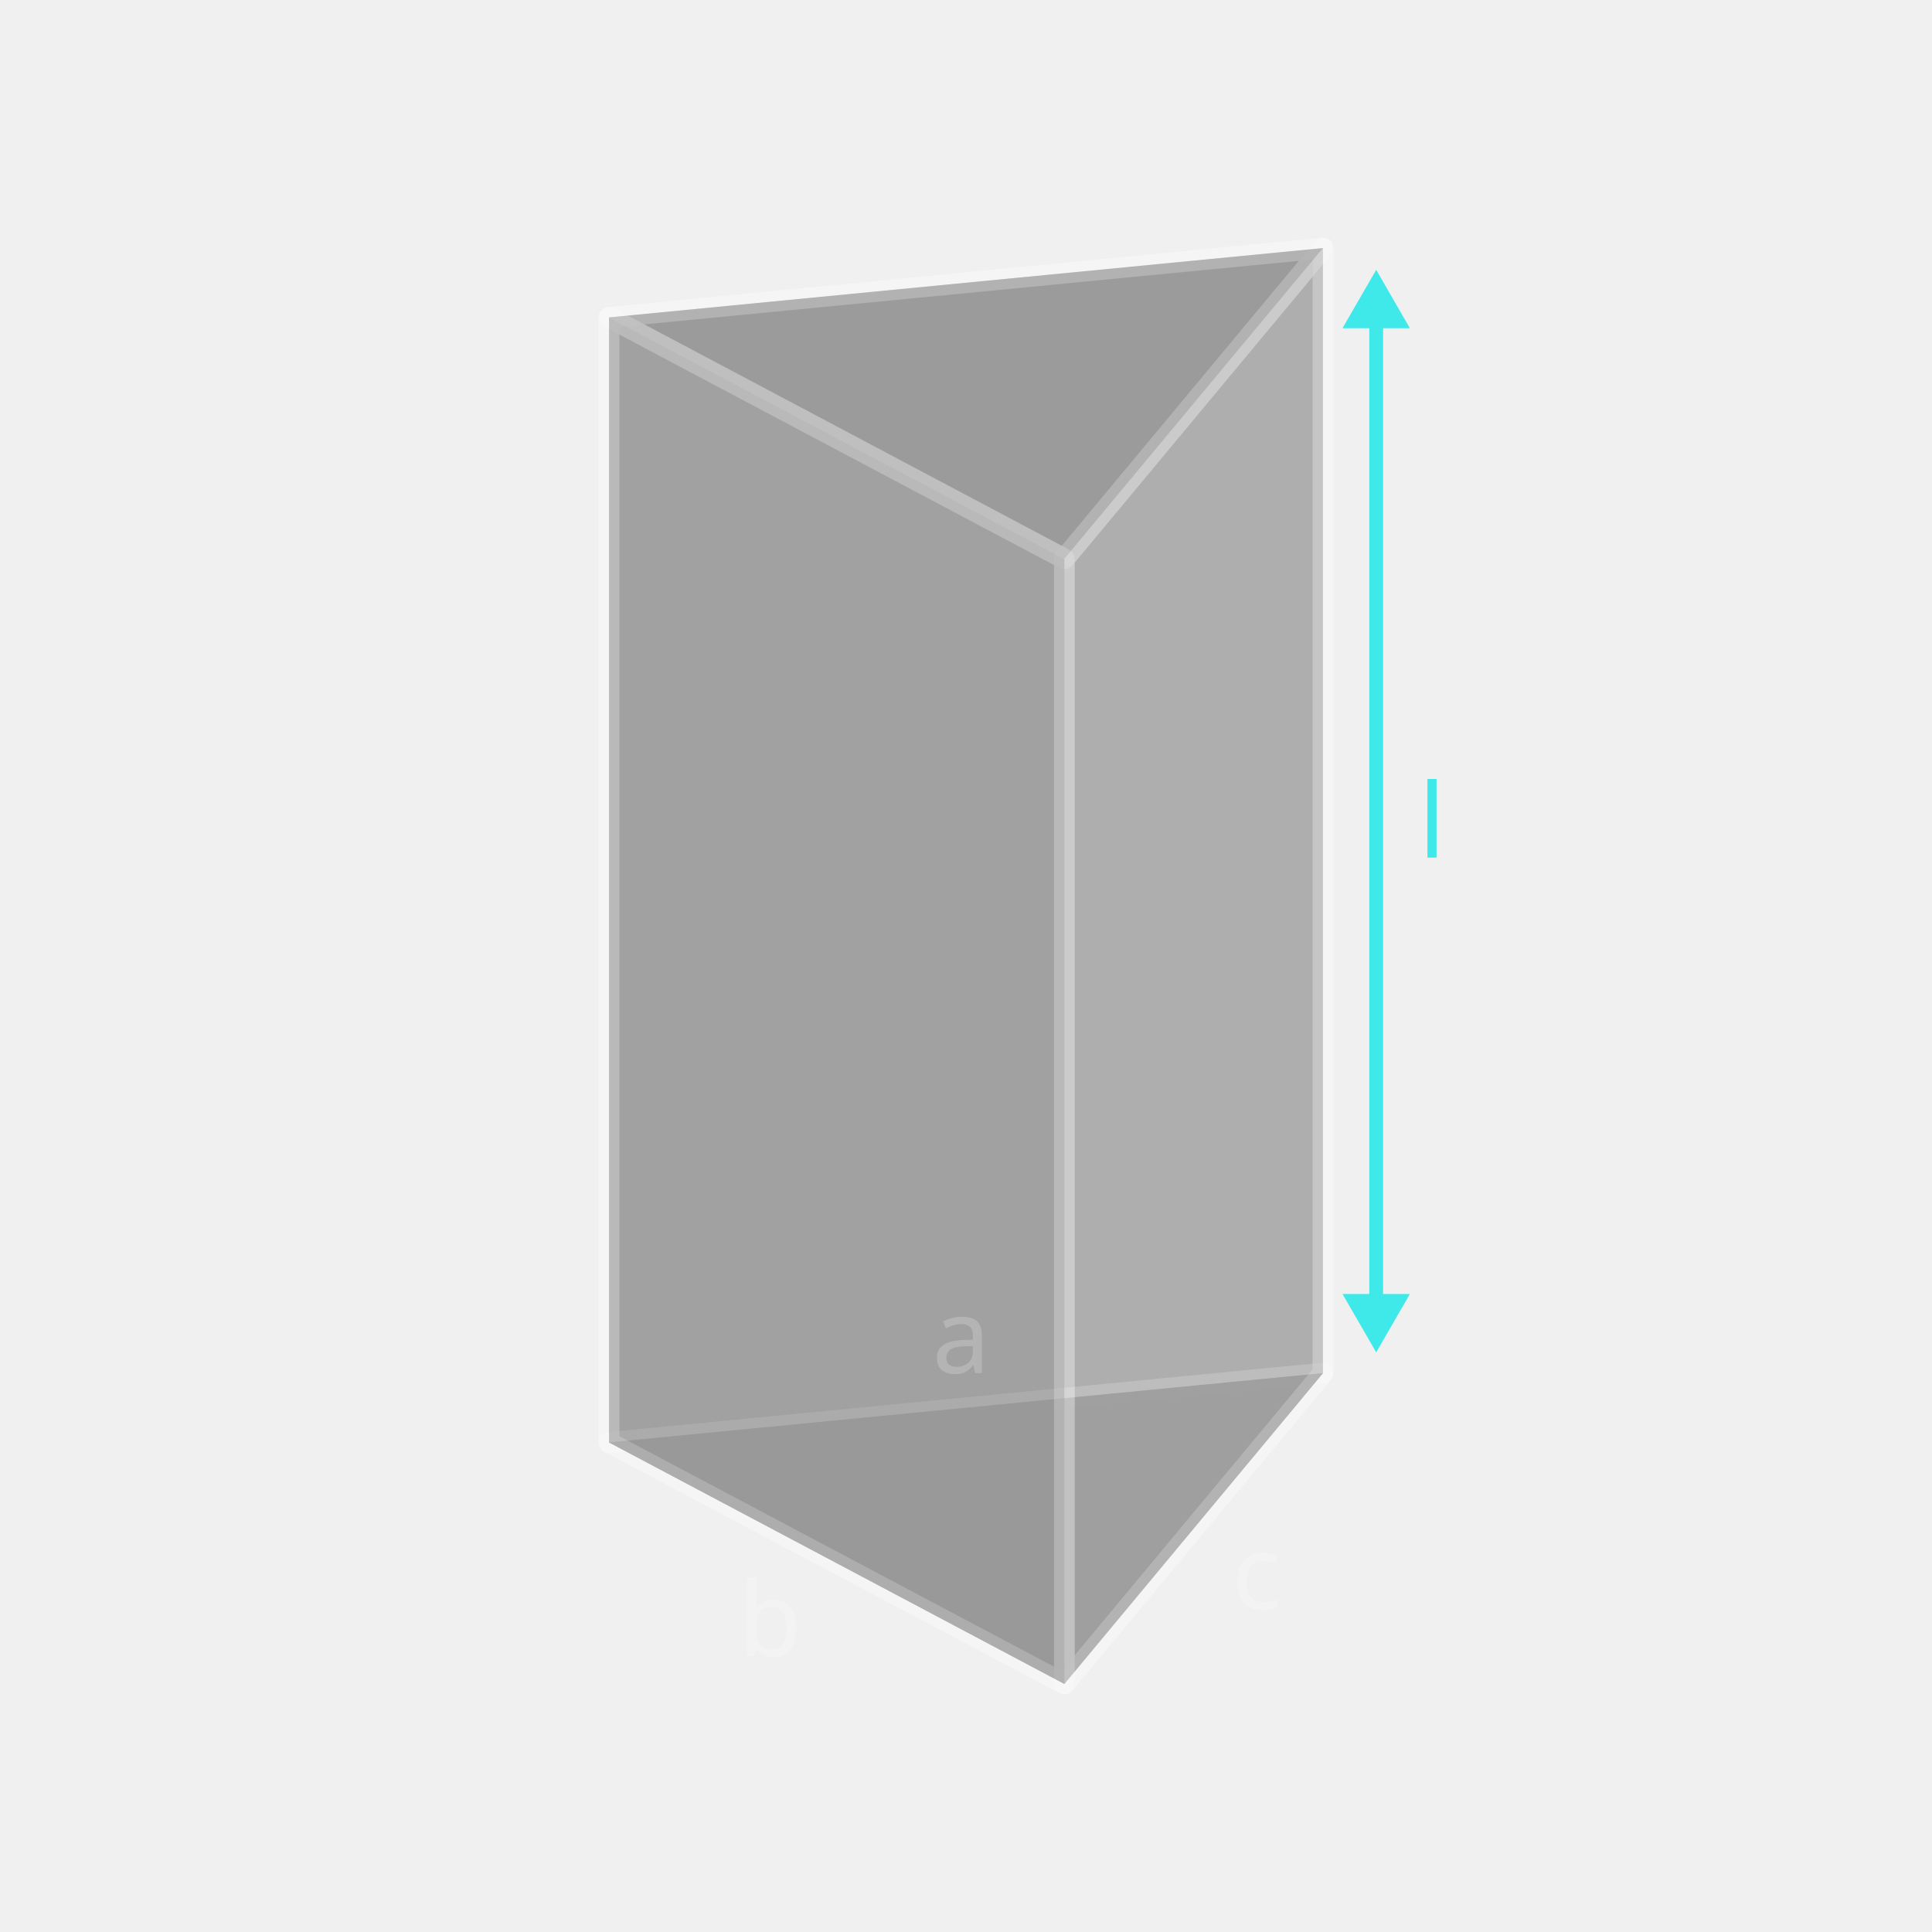
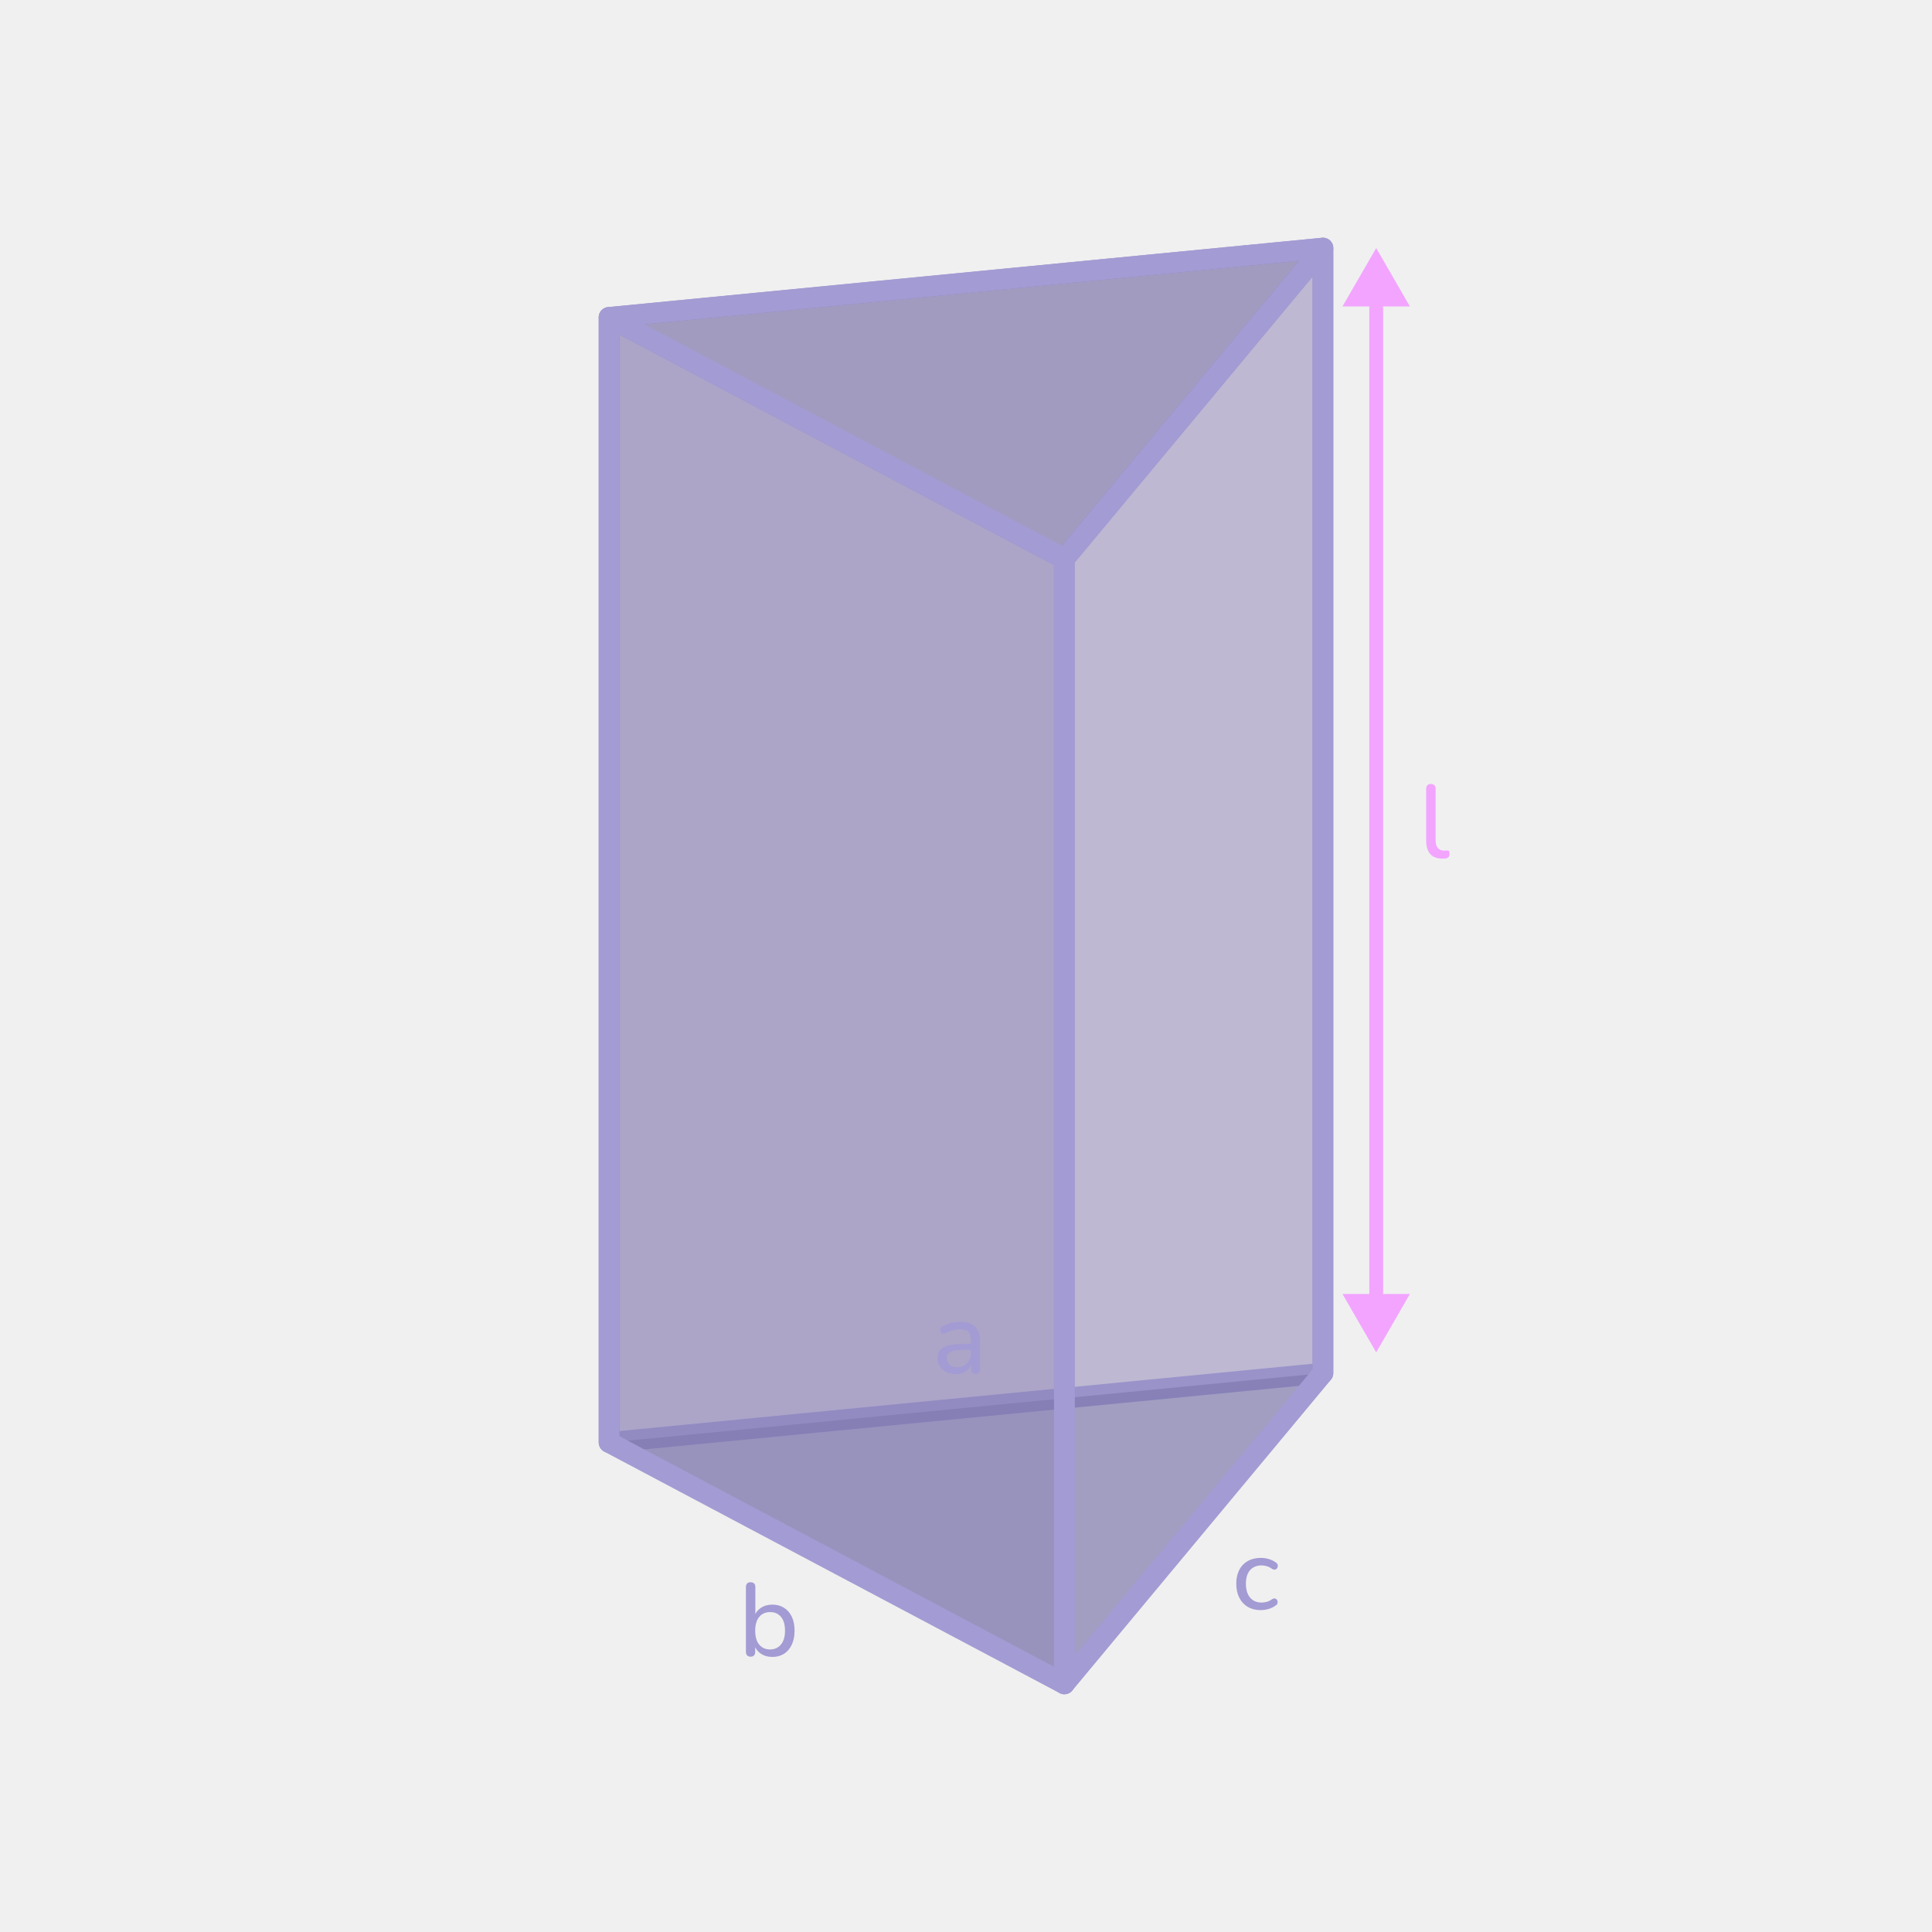
- <svg xmlns="http://www.w3.org/2000/svg" id="FIGURES" viewBox="0 0 560 560">
+ <svg xmlns="http://www.w3.org/2000/svg" id="FIGURES" width="560" height="560" viewBox="0 0 560 560">
  <defs>
    <style>
-       .cls-1, .cls-2, .cls-3, .cls-4, .cls-5 {
+       .cls-1, .cls-2 {
+         opacity: .72;
+       }
+ 
+       .cls-2 {
+         fill: #726ba4;
+       }
+ 
+       .cls-3 {
+         fill: #a753b5;
+       }
+ 
+       .cls-4, .cls-5 {
+         opacity: .5;
+       }
+ 
+       .cls-6 {
+         clip-path: url(#clippath-2);
+       }
+ 
+       .cls-7 {
+         stroke: #f2a4ff;
+         stroke-width: 4px;
+       }
+ 
+       .cls-7, .cls-8, .cls-9, .cls-10 {
        fill: none;
      }

-       .cls-6 {
-         letter-spacing: -.03em;
+       .cls-7, .cls-9, .cls-10 {
+         stroke-linecap: round;
+         stroke-linejoin: round;
      }

-       .cls-6, .cls-7 {
-         fill: #40e9e9;
+       .cls-11 {
+         fill: #837db1;
+         opacity: .57;
      }

-       .cls-6, .cls-8 {
-         font-family: Nunito, sans-serif;
-         font-size: 30px;
-         font-weight: 500;
+       .cls-12 {
+         clip-path: url(#clippath-1);
      }

-       .cls-9 {
-         clip-path: url(#clippath);
+       .cls-13 {
+         fill: #9a83b7;
      }

-       .cls-10, .cls-11, .cls-12, .cls-13, .cls-14 {
-         fill: #8d8d8e;
+       .cls-13, .cls-14 {
+         opacity: .3;
      }

      .cls-15 {
        fill: #cffffe;
      }

-       .cls-8 {
-         fill: #fff;
-       }
- 
      .cls-16 {
-         clip-path: url(#clippath-1);
+         opacity: .4;
      }

      .cls-17 {
-         clip-path: url(#clippath-2);
+         clip-path: url(#clippath);
      }

-       .cls-2 {
-         stroke: #40e9e9;
-         stroke-miterlimit: 10;
-         stroke-width: 4px;
+       .cls-9 {
+         stroke: #e5e5e5;
      }

-       .cls-18, .cls-3 {
-         opacity: .2;
+       .cls-9, .cls-10 {
+         stroke-width: 6px;
+       }
+ 
+       .cls-18 {
+         fill: #f2a4ff;
+       }
+ 
+       .cls-10 {
+         stroke: #a39bd3;
      }

      .cls-19 {
-         opacity: .4;
+         fill: #a39bd3;
      }

-       .cls-20, .cls-12 {
-         opacity: .6;
-       }
- 
-       .cls-21, .cls-14, .cls-5 {
-         opacity: .72;
-       }
- 
-       .cls-3, .cls-4, .cls-5 {
-         stroke: #fff;
-         stroke-linecap: round;
-         stroke-linejoin: round;
-         stroke-width: 6px;
-       }
- 
-       .cls-11 {
-         opacity: .57;
-       }
- 
-       .cls-13 {
-         opacity: .5;
+       .cls-5 {
+         fill: #827cb1;
      }
    </style>
    <clipPath id="clippath">
-       <polygon class="cls-1" points="353.84 -615.96 353.84 -289.86 146.92 -269.77 146.92 -595.87 353.84 -615.96" />
+       <polygon class="cls-8" points="353.84 -615.96 353.84 -289.86 146.92 -269.77 146.92 -595.87 353.84 -615.96" />
    </clipPath>
    <clipPath id="clippath-1">
-       <polygon class="cls-1" points="429.49 -585.49 429.49 -259.39 354.53 -169.31 354.53 -495.41 429.49 -585.49" />
+       <polygon class="cls-8" points="429.49 -585.49 429.49 -259.39 354.53 -169.31 354.53 -495.41 429.49 -585.49" />
    </clipPath>
    <clipPath id="clippath-2">
-       <polygon class="cls-1" points="257.64 -156.26 257.64 -482.36 125.67 -552.35 125.67 -226.25 257.64 -156.26" />
+       <polygon class="cls-8" points="257.64 -156.26 257.64 -482.36 125.67 -552.35 125.67 -226.25 257.64 -156.26" />
    </clipPath>
  </defs>
-   <g class="cls-19">
-     <g class="cls-9">
-       <g class="cls-19">
-         <polygon class="cls-15" points="85.03 8.23 82.43 8.42 379.72 -337.25 380.8 -335.67 85.03 8.23" />
+   <g>
+     <polygon class="cls-13" points="383.46 71.91 383.46 398.01 176.54 418.1 176.54 92 383.46 71.91" />
+     <polygon class="cls-10" points="383.46 71.91 383.46 398.01 176.54 418.1 176.54 92 383.46 71.91" />
+     <g class="cls-14">
+       <polyline class="cls-9" points="176.54 418.1 308.51 488.09 383.46 398.01" />
+     </g>
+     <g class="cls-1">
+       <polygon class="cls-2" points="383.46 398.01 176.54 418.1 308.51 488.09 383.46 398.01" />
+     </g>
+     <g>
+       <g class="cls-4">
+         <polygon class="cls-11" points="383.46 71.91 383.46 398.01 308.51 488.09 308.51 161.99 383.46 71.91" />
      </g>
-       <g class="cls-19">
-         <polygon class="cls-15" points="85.03 47.85 82.43 48.05 379.72 -297.63 380.8 -296.04 85.03 47.85" />
+       <polygon class="cls-10" points="383.46 71.91 383.46 398.01 308.51 488.09 308.51 161.99 383.46 71.91" />
+     </g>
+     <g>
+       <g class="cls-1">
+         <polygon class="cls-2" points="383.46 71.91 176.54 92 308.51 161.99 383.46 71.91" />
+       </g>
+       <polygon class="cls-10" points="383.46 71.91 176.54 92 308.51 161.99 383.46 71.91" />
+     </g>
+     <g>
+       <polygon class="cls-5" points="308.51 488.09 308.51 161.99 176.54 92 176.54 418.1 308.51 488.09" />
+       <polygon class="cls-10" points="308.51 488.09 308.51 161.99 176.54 92 176.54 418.1 308.51 488.09" />
+     </g>
+   </g>
+   <g class="cls-16">
+     <g class="cls-17">
+       <polygon class="cls-3" points="85.03 8.23 82.43 8.42 379.72 -337.25 380.8 -335.67 85.03 8.23" />
+       <g class="cls-16">
+         <polygon class="cls-3" points="85.03 47.85 82.43 48.05 379.72 -297.63 380.8 -296.04 85.03 47.85" />
      </g>
    </g>
  </g>
-   <g class="cls-16">
-     <g class="cls-19">
+   <g class="cls-12">
+     <g class="cls-16">
      <polygon class="cls-15" points="211.97 8.23 209.36 8.42 506.66 -337.25 507.74 -335.67 211.97 8.23" />
    </g>
-     <g class="cls-19">
+     <g class="cls-16">
      <polygon class="cls-15" points="211.97 47.85 209.36 48.05 506.66 -297.63 507.74 -296.04 211.97 47.85" />
    </g>
  </g>
-   <g class="cls-17">
-     <g class="cls-19">
-       <polygon class="cls-15" points="77.73 16.24 75.12 16.43 372.42 -329.24 373.5 -327.66 77.73 16.24" />
+   <g class="cls-6">
+     <g class="cls-16">
+       <polygon class="cls-3" points="77.73 16.24 75.12 16.43 372.42 -329.24 373.5 -327.66 77.73 16.24" />
    </g>
-     <g class="cls-19">
+     <g class="cls-16">
      <polygon class="cls-15" points="289.73 8.07 292.34 8.27 -4.96 -337.4 -6.03 -335.82 289.73 8.07" />
    </g>
-     <g class="cls-19">
+     <g class="cls-16">
      <polygon class="cls-15" points="289.73 47.7 292.34 47.89 -4.96 -297.78 -6.03 -296.2 289.73 47.7" />
    </g>
  </g>
-   <polygon class="cls-13" points="383.46 71.91 383.46 398.01 176.54 418.1 176.54 92 383.46 71.91" />
-   <polygon class="cls-3" points="383.46 71.91 383.46 398.01 176.54 418.1 176.54 92 383.46 71.91" />
-   <g class="cls-18">
-     <polygon class="cls-5" points="383.46 398.01 176.54 418.1 308.51 488.09 383.46 398.01" />
-     <polygon class="cls-4" points="383.46 398.01 176.54 418.1 308.51 488.09 383.46 398.01" />
+   <g>
+     <line class="cls-7" x1="398.9" y1="85.97" x2="398.9" y2="377.92" />
+     <polygon class="cls-18" points="389.12 88.83 398.9 71.91 408.67 88.83 389.12 88.83" />
+     <polygon class="cls-18" points="389.12 375.06 398.9 391.99 408.67 375.06 389.12 375.06" />
  </g>
-   <g class="cls-21">
-     <polygon class="cls-14" points="383.46 398.01 176.54 418.1 308.51 488.09 383.46 398.01" />
-     <polygon class="cls-10" points="383.46 398.01 176.54 418.1 308.51 488.09 383.46 398.01" />
-   </g>
-   <g>
-     <g class="cls-20">
-       <polygon class="cls-11" points="383.46 71.91 383.46 398.01 308.51 488.09 308.51 161.99 383.46 71.91" />
-     </g>
-     <polygon class="cls-3" points="383.46 71.91 383.46 398.01 308.51 488.09 308.51 161.99 383.46 71.91" />
-   </g>
-   <g>
-     <polygon class="cls-14" points="383.46 71.91 176.54 92 308.51 161.99 383.46 71.91" />
-     <polygon class="cls-3" points="383.46 71.91 176.54 92 308.51 161.99 383.46 71.91" />
-   </g>
-   <g>
-     <polygon class="cls-12" points="308.51 488.09 308.51 161.99 176.54 92 176.54 418.1 308.51 488.09" />
-     <polygon class="cls-3" points="308.51 488.09 308.51 161.99 176.54 92 176.54 418.1 308.51 488.09" />
-   </g>
-   <g>
-     <line class="cls-2" x1="398.9" y1="92.28" x2="398.9" y2="377.92" />
-     <polygon class="cls-7" points="389.12 95.14 398.9 78.21 408.67 95.14 389.12 95.14" />
-     <polygon class="cls-7" points="389.12 375.06 398.9 391.99 408.67 375.06 389.12 375.06" />
-   </g>
-   <text class="cls-6" transform="translate(411.2 248.59)">
-     <tspan x="0" y="0">l</tspan>
-   </text>
-   <g class="cls-18">
-     <text class="cls-8" transform="translate(214.01 479.99)">
-       <tspan x="0" y="0">b</tspan>
-     </text>
-   </g>
-   <g class="cls-18">
-     <text class="cls-8" transform="translate(270.19 398.01)">
-       <tspan x="0" y="0">a</tspan>
-     </text>
-   </g>
-   <g class="cls-18">
-     <text class="cls-8" transform="translate(357.02 466.44)">
-       <tspan x="0" y="0">c</tspan>
-     </text>
-   </g>
+   <path class="cls-18" d="M417.98,248.86c-1.5,0-2.64-.44-3.42-1.33-.78-.89-1.17-2.17-1.17-3.85v-15.06c0-.46,.12-.8,.36-1.03,.24-.23,.57-.35,.99-.35s.78,.12,1.02,.35c.24,.23,.36,.58,.36,1.03v14.85c0,1.04,.21,1.81,.65,2.33,.43,.51,1.04,.76,1.84,.76,.18,0,.34,0,.48-.01s.28-.03,.42-.04c.22-.02,.38,.04,.48,.18,.1,.14,.15,.42,.15,.84,0,.38-.09,.67-.26,.88s-.45,.35-.82,.41c-.18,.02-.36,.04-.54,.04-.18,0-.36,.01-.54,.01Z" />
+   <path class="cls-19" d="M223.85,480.26c-1.32,0-2.45-.33-3.39-.99-.94-.66-1.57-1.55-1.89-2.67l.33-.45v2.64c0,.46-.12,.81-.34,1.05-.23,.24-.57,.36-1,.36s-.75-.12-.99-.36-.36-.59-.36-1.05v-18.78c0-.46,.12-.8,.36-1.04s.57-.35,.99-.35,.78,.12,1.02,.35c.24,.23,.36,.58,.36,1.04v8.67h-.33c.32-1.08,.95-1.95,1.89-2.6,.94-.65,2.06-.97,3.36-.97s2.43,.3,3.41,.92c.97,.61,1.72,1.48,2.25,2.61,.53,1.13,.79,2.47,.79,4.04s-.27,2.88-.81,4.04c-.54,1.15-1.29,2.03-2.25,2.64-.96,.61-2.09,.91-3.39,.91Zm-.63-2.16c.86,0,1.62-.21,2.26-.63,.65-.42,1.16-1.03,1.52-1.83,.36-.8,.54-1.79,.54-2.97,0-1.76-.39-3.1-1.17-4.02-.78-.92-1.83-1.38-3.15-1.38-.88,0-1.65,.21-2.29,.62-.65,.41-1.15,1.02-1.5,1.81-.35,.8-.53,1.79-.53,2.97,0,1.76,.39,3.11,1.17,4.04,.78,.93,1.83,1.39,3.15,1.39Z" />
+   <path class="cls-19" d="M277.03,398.28c-1,0-1.91-.2-2.71-.6-.81-.4-1.44-.94-1.89-1.62-.45-.68-.68-1.44-.68-2.28,0-1.08,.27-1.93,.81-2.55,.54-.62,1.45-1.06,2.73-1.33,1.28-.27,3-.4,5.16-.4h1.41v1.74h-1.35c-1.54,0-2.76,.07-3.65,.21-.89,.14-1.51,.39-1.88,.74-.36,.35-.54,.83-.54,1.46,0,.78,.28,1.42,.83,1.92s1.3,.75,2.26,.75c.76,0,1.43-.18,2.01-.55,.58-.37,1.04-.87,1.38-1.5,.34-.63,.51-1.36,.51-2.18v-3.45c0-1.18-.24-2.04-.72-2.57-.48-.53-1.29-.79-2.43-.79-.66,0-1.34,.09-2.04,.27-.7,.18-1.43,.46-2.19,.84-.3,.14-.56,.18-.78,.13s-.39-.17-.52-.36c-.13-.19-.2-.4-.21-.63-.01-.23,.04-.45,.15-.67,.11-.22,.3-.38,.58-.48,.88-.44,1.75-.75,2.62-.94s1.68-.29,2.45-.29c1.3,0,2.37,.21,3.21,.62s1.47,1.04,1.89,1.89c.42,.85,.63,1.93,.63,3.25v7.92c0,.46-.11,.81-.33,1.05-.22,.24-.54,.36-.96,.36s-.71-.12-.94-.36c-.23-.24-.35-.59-.35-1.05v-2.13h.27c-.16,.74-.46,1.38-.9,1.92-.44,.54-.99,.96-1.63,1.25-.65,.29-1.38,.43-2.21,.43Z" />
+   <path class="cls-19" d="M365.54,466.71c-1.48,0-2.76-.31-3.84-.94s-1.91-1.52-2.49-2.67c-.58-1.15-.87-2.5-.87-4.07,0-1.16,.17-2.2,.5-3.12,.33-.92,.8-1.7,1.42-2.35,.62-.65,1.38-1.14,2.26-1.49,.89-.34,1.89-.51,3.01-.51,.7,0,1.44,.11,2.22,.33,.78,.22,1.5,.58,2.16,1.08,.22,.16,.36,.34,.42,.55,.06,.21,.06,.42,.01,.65-.05,.22-.15,.4-.3,.55-.15,.15-.34,.24-.57,.25-.23,.02-.48-.05-.73-.21-.48-.36-.99-.62-1.52-.78-.53-.16-1.04-.24-1.51-.24-.74,0-1.4,.12-1.96,.36-.57,.24-1.05,.58-1.44,1.04s-.69,1-.88,1.65c-.2,.65-.3,1.41-.3,2.26,0,1.7,.4,3.04,1.2,4,.8,.97,1.93,1.46,3.39,1.46,.48,0,.98-.08,1.5-.22,.52-.15,1.03-.41,1.53-.77,.26-.16,.5-.22,.72-.2,.22,.03,.41,.12,.55,.27,.15,.15,.25,.33,.29,.54s.02,.42-.04,.64c-.07,.22-.21,.4-.44,.54-.64,.48-1.34,.83-2.1,1.05-.76,.22-1.49,.33-2.19,.33Z" />
</svg>
